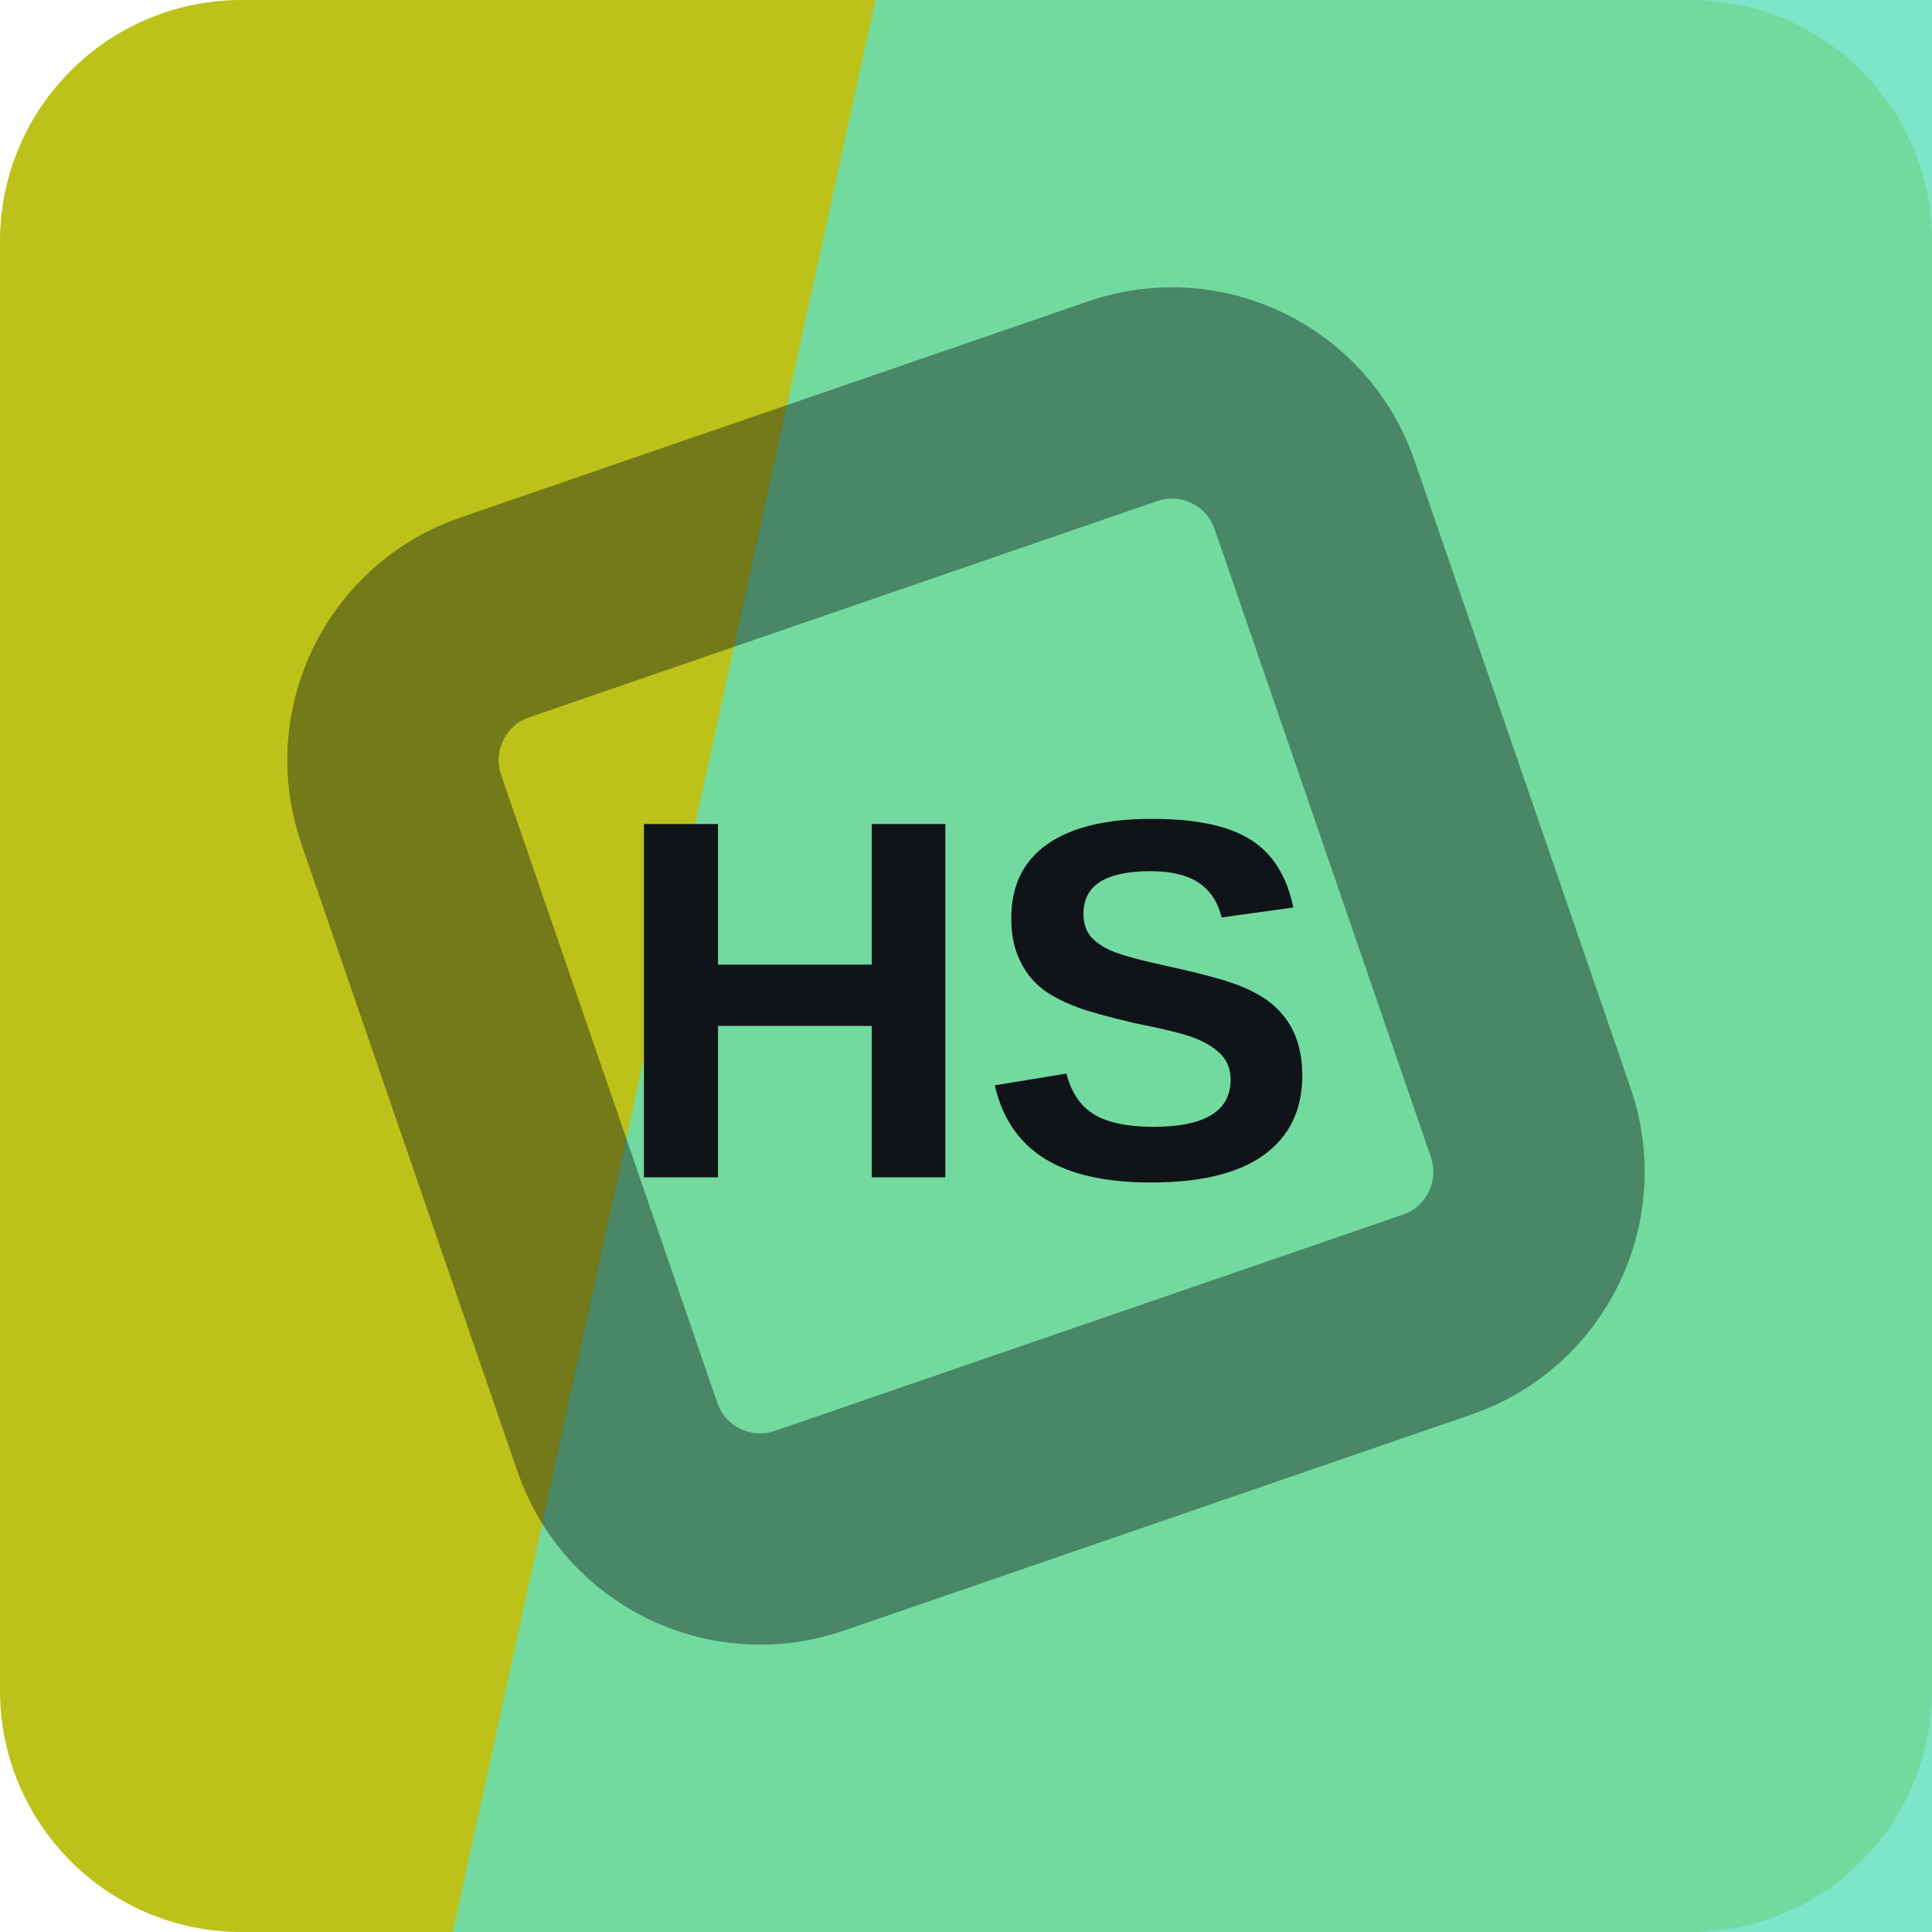
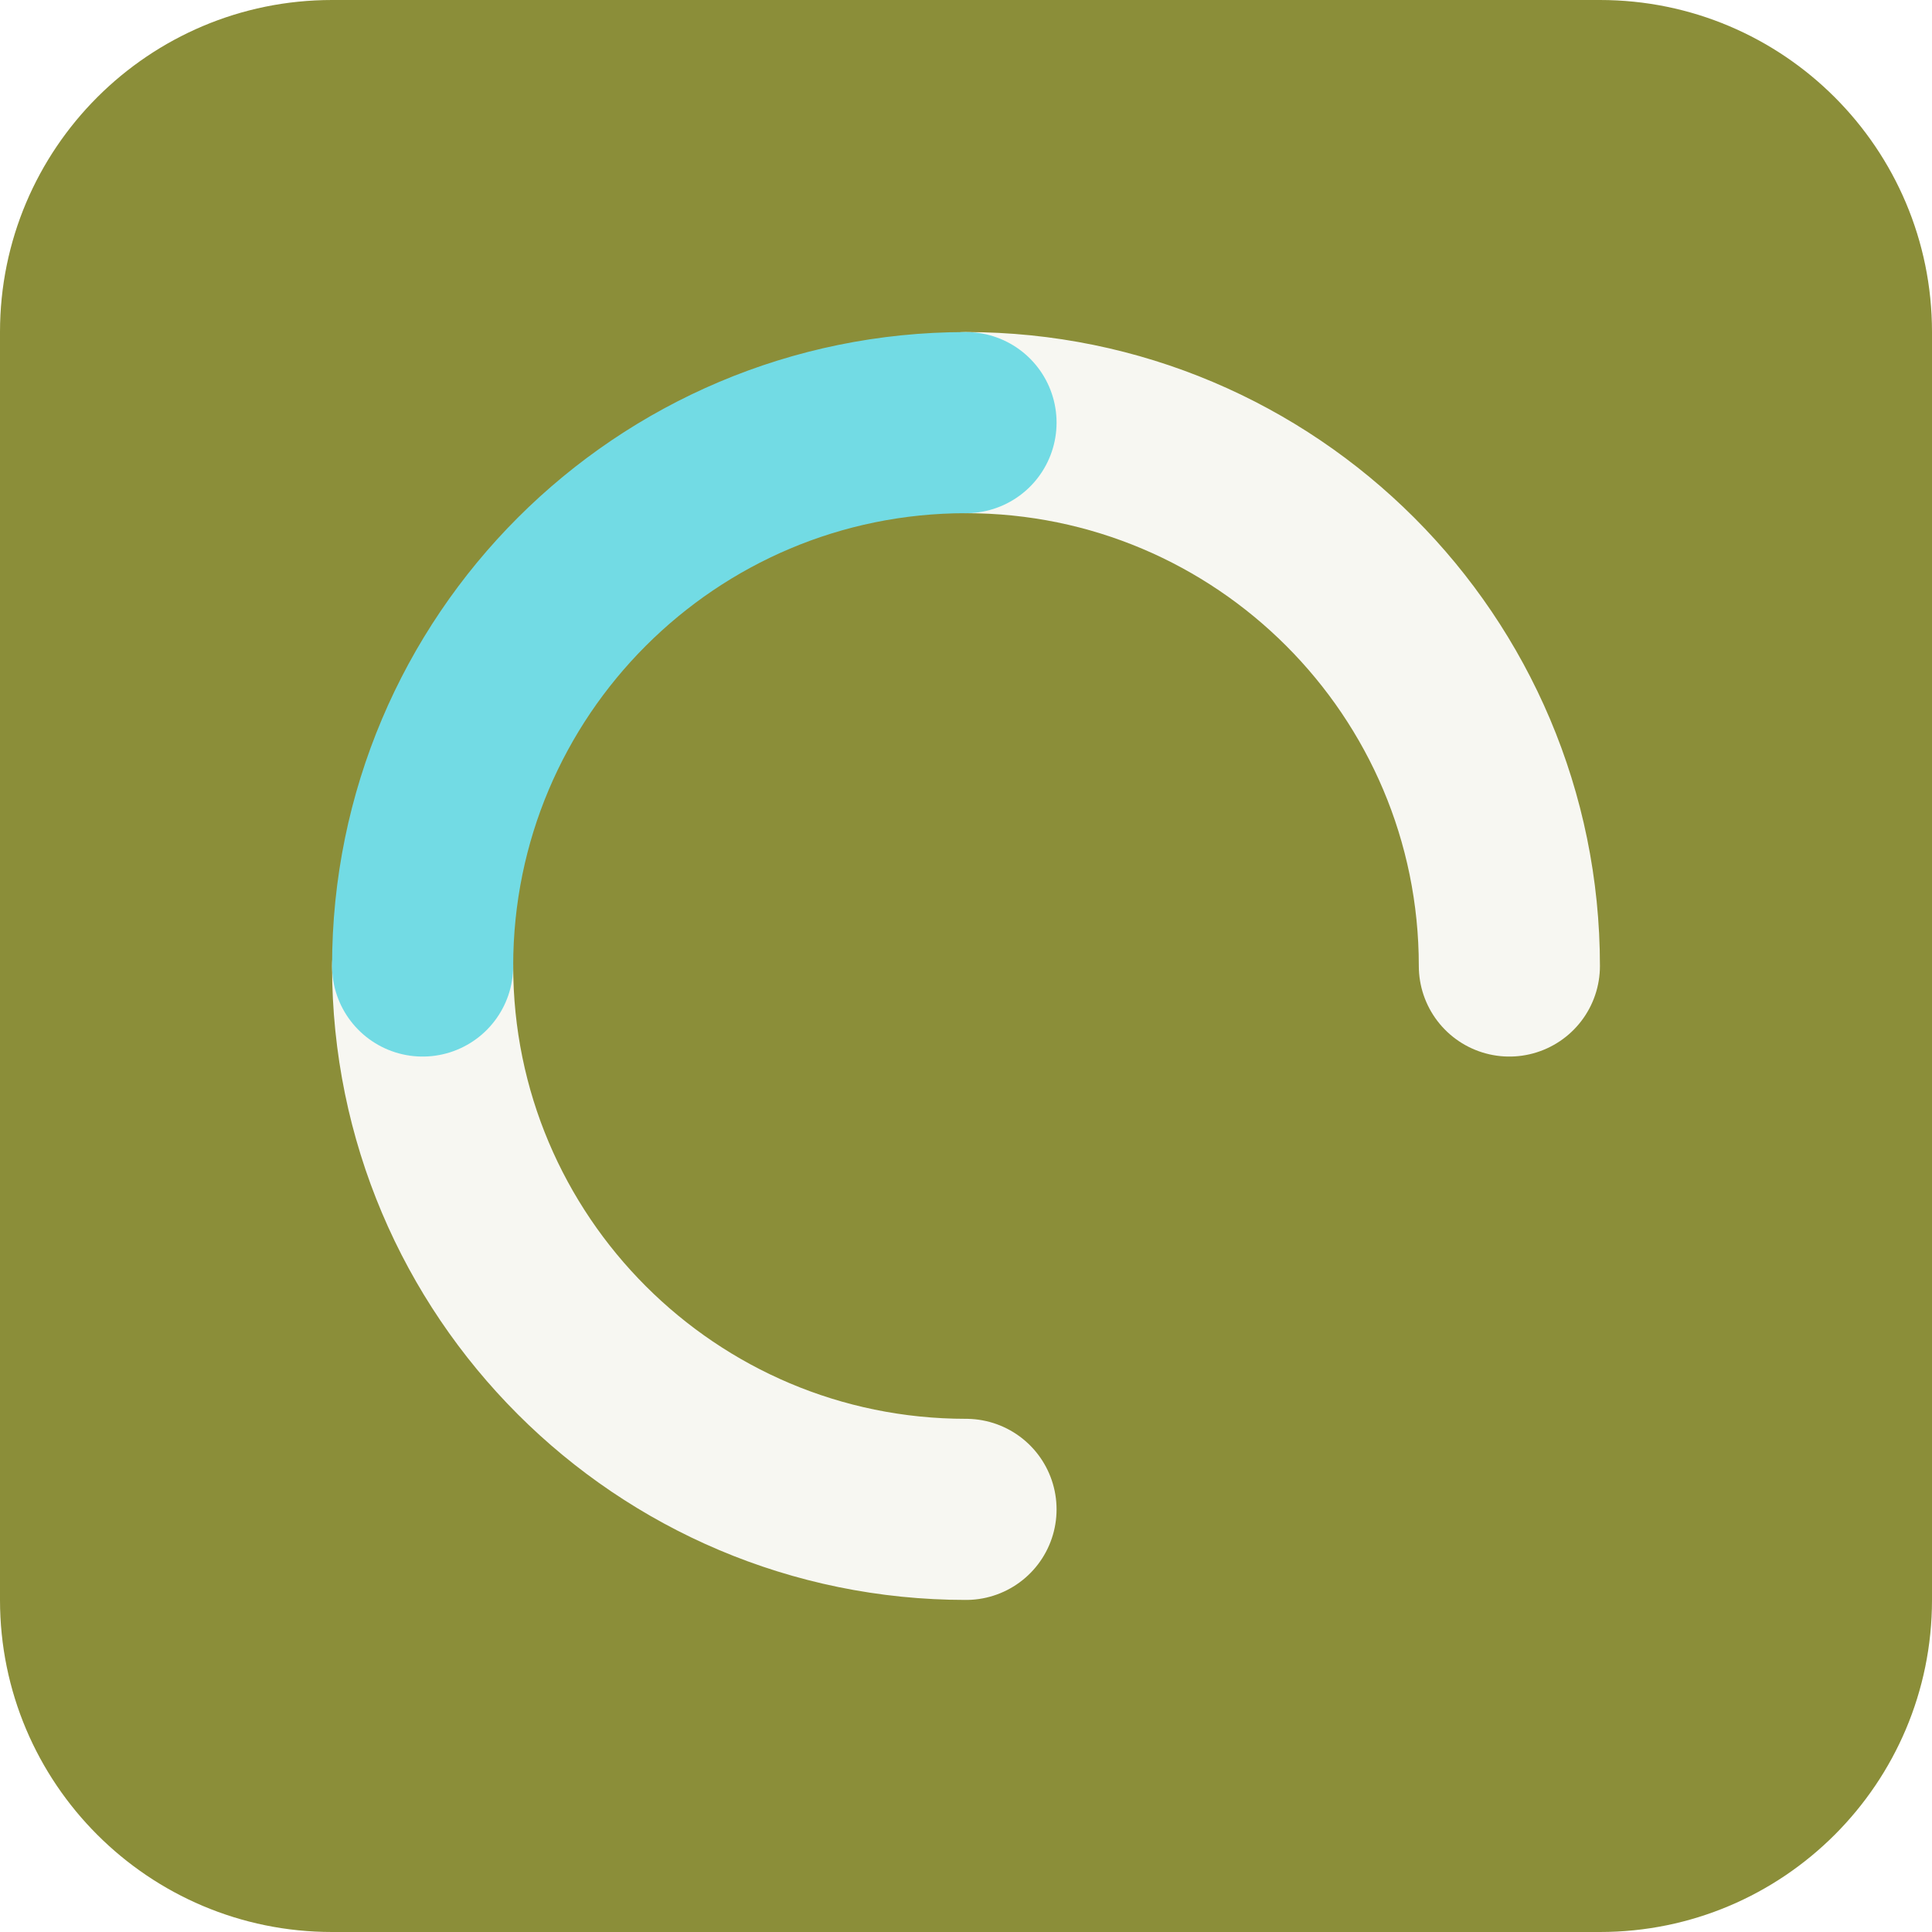
<svg xmlns="http://www.w3.org/2000/svg" width="64" height="64" viewBox="0 0 64 64" role="img">
-   <rect width="64" height="64" rx="8" fill="hsl(62 77% 43%)" />
-   <path d="M29 0h35v64H15Z" fill="hsl(163 66% 63%)" opacity="0.82" />
-   <g transform="rotate(206 32 32)" opacity="0.42">
-     <rect x="16" y="16" width="32" height="32" rx="5" fill="none" stroke="#101418" stroke-width="7" transform="rotate(45 32 32)" />
+   <rect width="64" height="64" rx="11" fill="hsl(62 43% 39%)" />
+   <g transform="rotate(180 32 32)">
+     <g fill="none" stroke="hsl(62 24% 96%)" stroke-width="6" stroke-linecap="round">
+       <path d="M32 14a18 18 0 0 1 18 18" />
+       <path d="M32 50a18 18 0 0 1-18-18" />
+     </g>
+     <path d="M50 32a18 18 0 0 1-18 18" fill="none" stroke="hsl(185 68% 67%)" stroke-width="6" stroke-linecap="round" />
  </g>
-   <text x="32" y="39" text-anchor="middle" fill="#101418" font-family="Arial,Helvetica,sans-serif" font-size="17" font-weight="700" letter-spacing="0">HS</text>
</svg>
